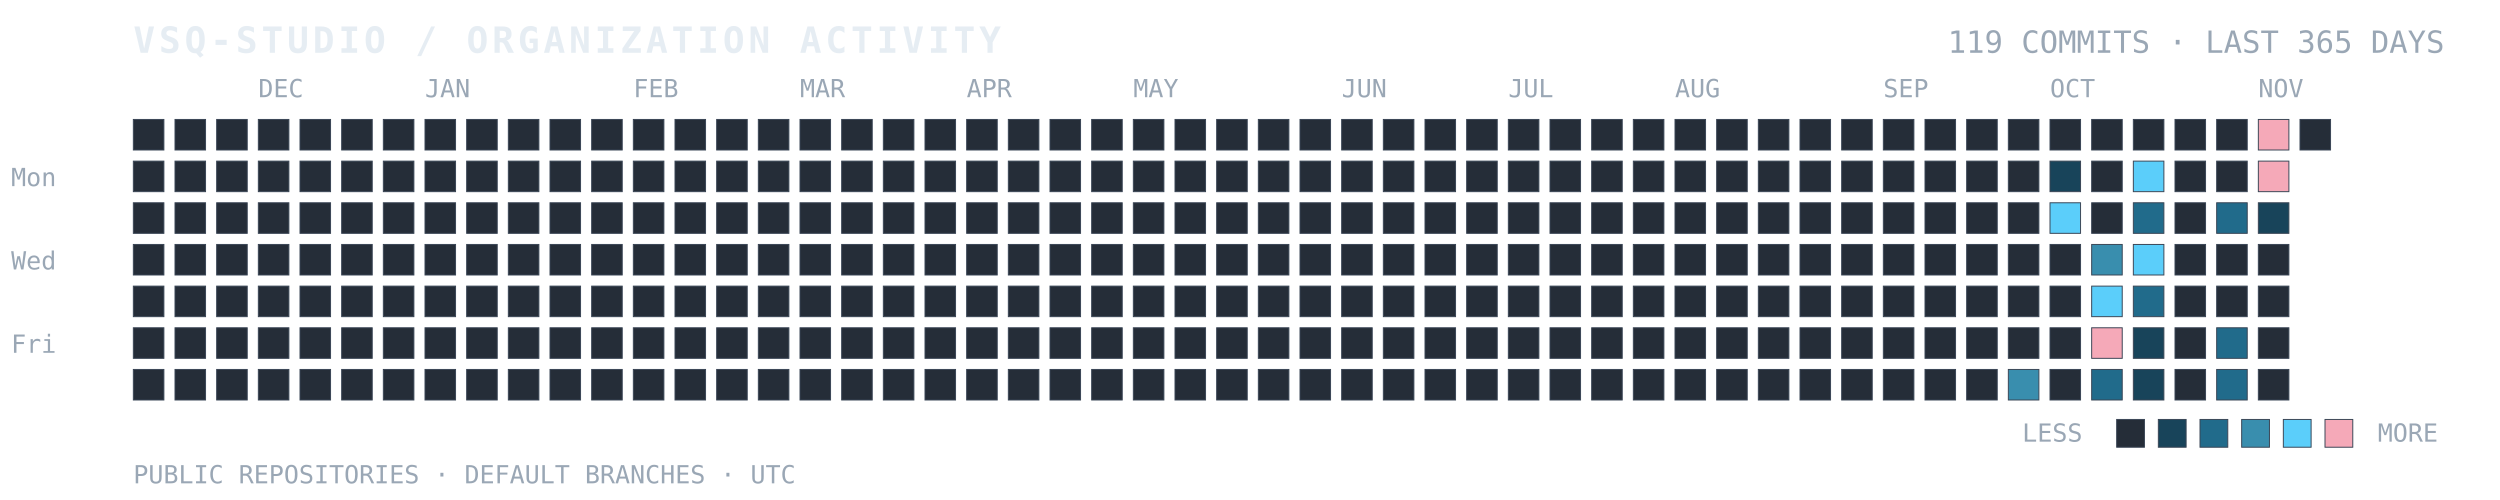
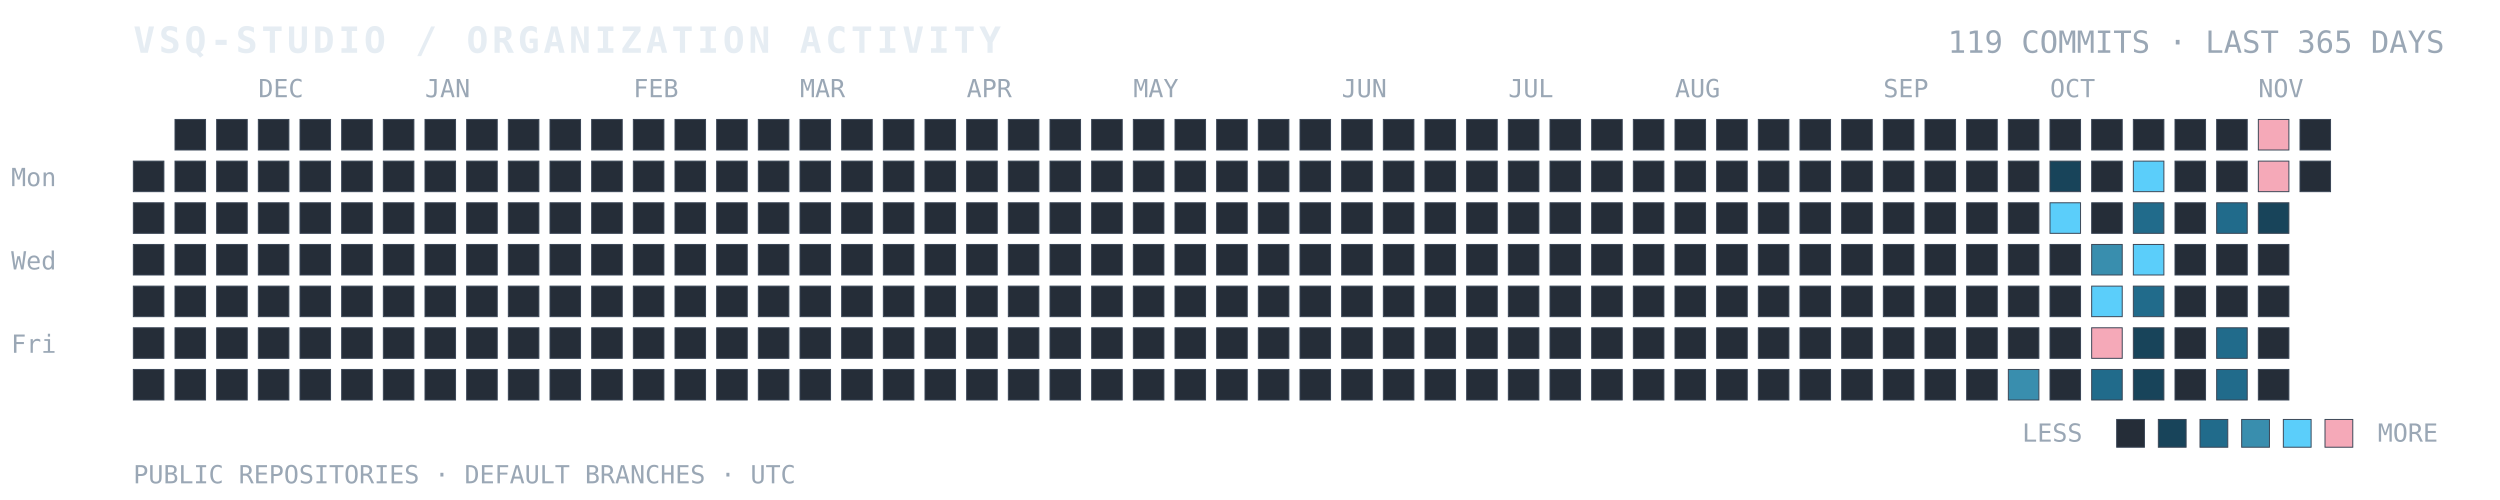
<svg xmlns="http://www.w3.org/2000/svg" width="100%" viewBox="0 0 900 180" role="img" aria-labelledby="title desc">
  <text x="48" y="19" fill="#E6EDF3" font-family="ui-monospace, SFMono-Regular, Consolas, monospace" font-size="13" font-weight="700" letter-spacing="1.4">VSQ-STUDIO / ORGANIZATION ACTIVITY</text>
  <text x="880" y="19" text-anchor="end" fill="#9AA7B5" font-family="ui-monospace, SFMono-Regular, Consolas, monospace" font-size="11">119 COMMITS · LAST 365 DAYS</text>
  <text x="4" y="67" fill="#9AA7B5" font-family="ui-monospace, monospace" font-size="9">Mon</text>
  <text x="4" y="97" fill="#9AA7B5" font-family="ui-monospace, monospace" font-size="9">Wed</text>
  <text x="4" y="127" fill="#9AA7B5" font-family="ui-monospace, monospace" font-size="9">Fri</text>
  <text x="93" y="35" fill="#9AA7B5" font-family="ui-monospace, monospace" font-size="9">DEC</text>
  <text x="153" y="35" fill="#9AA7B5" font-family="ui-monospace, monospace" font-size="9">JAN</text>
  <text x="228" y="35" fill="#9AA7B5" font-family="ui-monospace, monospace" font-size="9">FEB</text>
  <text x="288" y="35" fill="#9AA7B5" font-family="ui-monospace, monospace" font-size="9">MAR</text>
  <text x="348" y="35" fill="#9AA7B5" font-family="ui-monospace, monospace" font-size="9">APR</text>
  <text x="408" y="35" fill="#9AA7B5" font-family="ui-monospace, monospace" font-size="9">MAY</text>
  <text x="483" y="35" fill="#9AA7B5" font-family="ui-monospace, monospace" font-size="9">JUN</text>
  <text x="543" y="35" fill="#9AA7B5" font-family="ui-monospace, monospace" font-size="9">JUL</text>
  <text x="603" y="35" fill="#9AA7B5" font-family="ui-monospace, monospace" font-size="9">AUG</text>
  <text x="678" y="35" fill="#9AA7B5" font-family="ui-monospace, monospace" font-size="9">SEP</text>
  <text x="738" y="35" fill="#9AA7B5" font-family="ui-monospace, monospace" font-size="9">OCT</text>
  <text x="813" y="35" fill="#9AA7B5" font-family="ui-monospace, monospace" font-size="9">NOV</text>
-   <rect x="48" y="43" width="11" height="11" fill="#252D38" stroke="#384454" stroke-width="0.35" />
  <rect x="48" y="58" width="11" height="11" fill="#252D38" stroke="#384454" stroke-width="0.35" />
  <rect x="48" y="73" width="11" height="11" fill="#252D38" stroke="#384454" stroke-width="0.35" />
  <rect x="48" y="88" width="11" height="11" fill="#252D38" stroke="#384454" stroke-width="0.35" />
  <rect x="48" y="103" width="11" height="11" fill="#252D38" stroke="#384454" stroke-width="0.35" />
  <rect x="48" y="118" width="11" height="11" fill="#252D38" stroke="#384454" stroke-width="0.35" />
  <rect x="48" y="133" width="11" height="11" fill="#252D38" stroke="#384454" stroke-width="0.35" />
  <rect x="63" y="43" width="11" height="11" fill="#252D38" stroke="#384454" stroke-width="0.35" />
  <rect x="63" y="58" width="11" height="11" fill="#252D38" stroke="#384454" stroke-width="0.35" />
  <rect x="63" y="73" width="11" height="11" fill="#252D38" stroke="#384454" stroke-width="0.35" />
  <rect x="63" y="88" width="11" height="11" fill="#252D38" stroke="#384454" stroke-width="0.35" />
  <rect x="63" y="103" width="11" height="11" fill="#252D38" stroke="#384454" stroke-width="0.35" />
  <rect x="63" y="118" width="11" height="11" fill="#252D38" stroke="#384454" stroke-width="0.35" />
  <rect x="63" y="133" width="11" height="11" fill="#252D38" stroke="#384454" stroke-width="0.35" />
  <rect x="78" y="43" width="11" height="11" fill="#252D38" stroke="#384454" stroke-width="0.35" />
  <rect x="78" y="58" width="11" height="11" fill="#252D38" stroke="#384454" stroke-width="0.35" />
  <rect x="78" y="73" width="11" height="11" fill="#252D38" stroke="#384454" stroke-width="0.35" />
  <rect x="78" y="88" width="11" height="11" fill="#252D38" stroke="#384454" stroke-width="0.35" />
  <rect x="78" y="103" width="11" height="11" fill="#252D38" stroke="#384454" stroke-width="0.35" />
  <rect x="78" y="118" width="11" height="11" fill="#252D38" stroke="#384454" stroke-width="0.35" />
  <rect x="78" y="133" width="11" height="11" fill="#252D38" stroke="#384454" stroke-width="0.35" />
  <rect x="93" y="43" width="11" height="11" fill="#252D38" stroke="#384454" stroke-width="0.35" />
  <rect x="93" y="58" width="11" height="11" fill="#252D38" stroke="#384454" stroke-width="0.35" />
  <rect x="93" y="73" width="11" height="11" fill="#252D38" stroke="#384454" stroke-width="0.35" />
  <rect x="93" y="88" width="11" height="11" fill="#252D38" stroke="#384454" stroke-width="0.35" />
  <rect x="93" y="103" width="11" height="11" fill="#252D38" stroke="#384454" stroke-width="0.35" />
  <rect x="93" y="118" width="11" height="11" fill="#252D38" stroke="#384454" stroke-width="0.35" />
  <rect x="93" y="133" width="11" height="11" fill="#252D38" stroke="#384454" stroke-width="0.35" />
  <rect x="108" y="43" width="11" height="11" fill="#252D38" stroke="#384454" stroke-width="0.35" />
  <rect x="108" y="58" width="11" height="11" fill="#252D38" stroke="#384454" stroke-width="0.35" />
  <rect x="108" y="73" width="11" height="11" fill="#252D38" stroke="#384454" stroke-width="0.35" />
  <rect x="108" y="88" width="11" height="11" fill="#252D38" stroke="#384454" stroke-width="0.35" />
  <rect x="108" y="103" width="11" height="11" fill="#252D38" stroke="#384454" stroke-width="0.35" />
  <rect x="108" y="118" width="11" height="11" fill="#252D38" stroke="#384454" stroke-width="0.35" />
  <rect x="108" y="133" width="11" height="11" fill="#252D38" stroke="#384454" stroke-width="0.35" />
  <rect x="123" y="43" width="11" height="11" fill="#252D38" stroke="#384454" stroke-width="0.35" />
  <rect x="123" y="58" width="11" height="11" fill="#252D38" stroke="#384454" stroke-width="0.35" />
  <rect x="123" y="73" width="11" height="11" fill="#252D38" stroke="#384454" stroke-width="0.35" />
  <rect x="123" y="88" width="11" height="11" fill="#252D38" stroke="#384454" stroke-width="0.35" />
  <rect x="123" y="103" width="11" height="11" fill="#252D38" stroke="#384454" stroke-width="0.35" />
  <rect x="123" y="118" width="11" height="11" fill="#252D38" stroke="#384454" stroke-width="0.35" />
  <rect x="123" y="133" width="11" height="11" fill="#252D38" stroke="#384454" stroke-width="0.35" />
  <rect x="138" y="43" width="11" height="11" fill="#252D38" stroke="#384454" stroke-width="0.35" />
  <rect x="138" y="58" width="11" height="11" fill="#252D38" stroke="#384454" stroke-width="0.35" />
  <rect x="138" y="73" width="11" height="11" fill="#252D38" stroke="#384454" stroke-width="0.35" />
  <rect x="138" y="88" width="11" height="11" fill="#252D38" stroke="#384454" stroke-width="0.35" />
  <rect x="138" y="103" width="11" height="11" fill="#252D38" stroke="#384454" stroke-width="0.35" />
  <rect x="138" y="118" width="11" height="11" fill="#252D38" stroke="#384454" stroke-width="0.35" />
  <rect x="138" y="133" width="11" height="11" fill="#252D38" stroke="#384454" stroke-width="0.35" />
  <rect x="153" y="43" width="11" height="11" fill="#252D38" stroke="#384454" stroke-width="0.35" />
  <rect x="153" y="58" width="11" height="11" fill="#252D38" stroke="#384454" stroke-width="0.35" />
  <rect x="153" y="73" width="11" height="11" fill="#252D38" stroke="#384454" stroke-width="0.35" />
  <rect x="153" y="88" width="11" height="11" fill="#252D38" stroke="#384454" stroke-width="0.35" />
  <rect x="153" y="103" width="11" height="11" fill="#252D38" stroke="#384454" stroke-width="0.35" />
  <rect x="153" y="118" width="11" height="11" fill="#252D38" stroke="#384454" stroke-width="0.35" />
  <rect x="153" y="133" width="11" height="11" fill="#252D38" stroke="#384454" stroke-width="0.35" />
  <rect x="168" y="43" width="11" height="11" fill="#252D38" stroke="#384454" stroke-width="0.35" />
  <rect x="168" y="58" width="11" height="11" fill="#252D38" stroke="#384454" stroke-width="0.35" />
  <rect x="168" y="73" width="11" height="11" fill="#252D38" stroke="#384454" stroke-width="0.35" />
  <rect x="168" y="88" width="11" height="11" fill="#252D38" stroke="#384454" stroke-width="0.35" />
  <rect x="168" y="103" width="11" height="11" fill="#252D38" stroke="#384454" stroke-width="0.35" />
  <rect x="168" y="118" width="11" height="11" fill="#252D38" stroke="#384454" stroke-width="0.35" />
  <rect x="168" y="133" width="11" height="11" fill="#252D38" stroke="#384454" stroke-width="0.35" />
  <rect x="183" y="43" width="11" height="11" fill="#252D38" stroke="#384454" stroke-width="0.35" />
  <rect x="183" y="58" width="11" height="11" fill="#252D38" stroke="#384454" stroke-width="0.35" />
  <rect x="183" y="73" width="11" height="11" fill="#252D38" stroke="#384454" stroke-width="0.35" />
  <rect x="183" y="88" width="11" height="11" fill="#252D38" stroke="#384454" stroke-width="0.35" />
  <rect x="183" y="103" width="11" height="11" fill="#252D38" stroke="#384454" stroke-width="0.35" />
  <rect x="183" y="118" width="11" height="11" fill="#252D38" stroke="#384454" stroke-width="0.35" />
  <rect x="183" y="133" width="11" height="11" fill="#252D38" stroke="#384454" stroke-width="0.35" />
  <rect x="198" y="43" width="11" height="11" fill="#252D38" stroke="#384454" stroke-width="0.35" />
  <rect x="198" y="58" width="11" height="11" fill="#252D38" stroke="#384454" stroke-width="0.35" />
  <rect x="198" y="73" width="11" height="11" fill="#252D38" stroke="#384454" stroke-width="0.35" />
  <rect x="198" y="88" width="11" height="11" fill="#252D38" stroke="#384454" stroke-width="0.35" />
  <rect x="198" y="103" width="11" height="11" fill="#252D38" stroke="#384454" stroke-width="0.35" />
  <rect x="198" y="118" width="11" height="11" fill="#252D38" stroke="#384454" stroke-width="0.35" />
  <rect x="198" y="133" width="11" height="11" fill="#252D38" stroke="#384454" stroke-width="0.35" />
  <rect x="213" y="43" width="11" height="11" fill="#252D38" stroke="#384454" stroke-width="0.35" />
  <rect x="213" y="58" width="11" height="11" fill="#252D38" stroke="#384454" stroke-width="0.35" />
  <rect x="213" y="73" width="11" height="11" fill="#252D38" stroke="#384454" stroke-width="0.35" />
  <rect x="213" y="88" width="11" height="11" fill="#252D38" stroke="#384454" stroke-width="0.35" />
  <rect x="213" y="103" width="11" height="11" fill="#252D38" stroke="#384454" stroke-width="0.35" />
  <rect x="213" y="118" width="11" height="11" fill="#252D38" stroke="#384454" stroke-width="0.35" />
  <rect x="213" y="133" width="11" height="11" fill="#252D38" stroke="#384454" stroke-width="0.35" />
  <rect x="228" y="43" width="11" height="11" fill="#252D38" stroke="#384454" stroke-width="0.35" />
  <rect x="228" y="58" width="11" height="11" fill="#252D38" stroke="#384454" stroke-width="0.35" />
  <rect x="228" y="73" width="11" height="11" fill="#252D38" stroke="#384454" stroke-width="0.35" />
  <rect x="228" y="88" width="11" height="11" fill="#252D38" stroke="#384454" stroke-width="0.35" />
  <rect x="228" y="103" width="11" height="11" fill="#252D38" stroke="#384454" stroke-width="0.35" />
  <rect x="228" y="118" width="11" height="11" fill="#252D38" stroke="#384454" stroke-width="0.35" />
  <rect x="228" y="133" width="11" height="11" fill="#252D38" stroke="#384454" stroke-width="0.35" />
  <rect x="243" y="43" width="11" height="11" fill="#252D38" stroke="#384454" stroke-width="0.35" />
  <rect x="243" y="58" width="11" height="11" fill="#252D38" stroke="#384454" stroke-width="0.35" />
  <rect x="243" y="73" width="11" height="11" fill="#252D38" stroke="#384454" stroke-width="0.35" />
  <rect x="243" y="88" width="11" height="11" fill="#252D38" stroke="#384454" stroke-width="0.35" />
  <rect x="243" y="103" width="11" height="11" fill="#252D38" stroke="#384454" stroke-width="0.35" />
  <rect x="243" y="118" width="11" height="11" fill="#252D38" stroke="#384454" stroke-width="0.35" />
  <rect x="243" y="133" width="11" height="11" fill="#252D38" stroke="#384454" stroke-width="0.35" />
  <rect x="258" y="43" width="11" height="11" fill="#252D38" stroke="#384454" stroke-width="0.35" />
  <rect x="258" y="58" width="11" height="11" fill="#252D38" stroke="#384454" stroke-width="0.35" />
  <rect x="258" y="73" width="11" height="11" fill="#252D38" stroke="#384454" stroke-width="0.35" />
  <rect x="258" y="88" width="11" height="11" fill="#252D38" stroke="#384454" stroke-width="0.35" />
  <rect x="258" y="103" width="11" height="11" fill="#252D38" stroke="#384454" stroke-width="0.35" />
  <rect x="258" y="118" width="11" height="11" fill="#252D38" stroke="#384454" stroke-width="0.35" />
  <rect x="258" y="133" width="11" height="11" fill="#252D38" stroke="#384454" stroke-width="0.35" />
  <rect x="273" y="43" width="11" height="11" fill="#252D38" stroke="#384454" stroke-width="0.35" />
  <rect x="273" y="58" width="11" height="11" fill="#252D38" stroke="#384454" stroke-width="0.35" />
  <rect x="273" y="73" width="11" height="11" fill="#252D38" stroke="#384454" stroke-width="0.35" />
  <rect x="273" y="88" width="11" height="11" fill="#252D38" stroke="#384454" stroke-width="0.35" />
  <rect x="273" y="103" width="11" height="11" fill="#252D38" stroke="#384454" stroke-width="0.35" />
  <rect x="273" y="118" width="11" height="11" fill="#252D38" stroke="#384454" stroke-width="0.35" />
  <rect x="273" y="133" width="11" height="11" fill="#252D38" stroke="#384454" stroke-width="0.35" />
  <rect x="288" y="43" width="11" height="11" fill="#252D38" stroke="#384454" stroke-width="0.35" />
  <rect x="288" y="58" width="11" height="11" fill="#252D38" stroke="#384454" stroke-width="0.35" />
  <rect x="288" y="73" width="11" height="11" fill="#252D38" stroke="#384454" stroke-width="0.35" />
  <rect x="288" y="88" width="11" height="11" fill="#252D38" stroke="#384454" stroke-width="0.35" />
  <rect x="288" y="103" width="11" height="11" fill="#252D38" stroke="#384454" stroke-width="0.35" />
  <rect x="288" y="118" width="11" height="11" fill="#252D38" stroke="#384454" stroke-width="0.35" />
  <rect x="288" y="133" width="11" height="11" fill="#252D38" stroke="#384454" stroke-width="0.35" />
  <rect x="303" y="43" width="11" height="11" fill="#252D38" stroke="#384454" stroke-width="0.35" />
  <rect x="303" y="58" width="11" height="11" fill="#252D38" stroke="#384454" stroke-width="0.35" />
  <rect x="303" y="73" width="11" height="11" fill="#252D38" stroke="#384454" stroke-width="0.35" />
  <rect x="303" y="88" width="11" height="11" fill="#252D38" stroke="#384454" stroke-width="0.35" />
  <rect x="303" y="103" width="11" height="11" fill="#252D38" stroke="#384454" stroke-width="0.35" />
  <rect x="303" y="118" width="11" height="11" fill="#252D38" stroke="#384454" stroke-width="0.35" />
  <rect x="303" y="133" width="11" height="11" fill="#252D38" stroke="#384454" stroke-width="0.35" />
  <rect x="318" y="43" width="11" height="11" fill="#252D38" stroke="#384454" stroke-width="0.35" />
  <rect x="318" y="58" width="11" height="11" fill="#252D38" stroke="#384454" stroke-width="0.35" />
  <rect x="318" y="73" width="11" height="11" fill="#252D38" stroke="#384454" stroke-width="0.35" />
  <rect x="318" y="88" width="11" height="11" fill="#252D38" stroke="#384454" stroke-width="0.35" />
  <rect x="318" y="103" width="11" height="11" fill="#252D38" stroke="#384454" stroke-width="0.35" />
  <rect x="318" y="118" width="11" height="11" fill="#252D38" stroke="#384454" stroke-width="0.35" />
  <rect x="318" y="133" width="11" height="11" fill="#252D38" stroke="#384454" stroke-width="0.35" />
  <rect x="333" y="43" width="11" height="11" fill="#252D38" stroke="#384454" stroke-width="0.35" />
  <rect x="333" y="58" width="11" height="11" fill="#252D38" stroke="#384454" stroke-width="0.35" />
  <rect x="333" y="73" width="11" height="11" fill="#252D38" stroke="#384454" stroke-width="0.35" />
  <rect x="333" y="88" width="11" height="11" fill="#252D38" stroke="#384454" stroke-width="0.35" />
  <rect x="333" y="103" width="11" height="11" fill="#252D38" stroke="#384454" stroke-width="0.35" />
  <rect x="333" y="118" width="11" height="11" fill="#252D38" stroke="#384454" stroke-width="0.35" />
  <rect x="333" y="133" width="11" height="11" fill="#252D38" stroke="#384454" stroke-width="0.35" />
  <rect x="348" y="43" width="11" height="11" fill="#252D38" stroke="#384454" stroke-width="0.35" />
  <rect x="348" y="58" width="11" height="11" fill="#252D38" stroke="#384454" stroke-width="0.35" />
  <rect x="348" y="73" width="11" height="11" fill="#252D38" stroke="#384454" stroke-width="0.35" />
  <rect x="348" y="88" width="11" height="11" fill="#252D38" stroke="#384454" stroke-width="0.35" />
  <rect x="348" y="103" width="11" height="11" fill="#252D38" stroke="#384454" stroke-width="0.35" />
  <rect x="348" y="118" width="11" height="11" fill="#252D38" stroke="#384454" stroke-width="0.35" />
  <rect x="348" y="133" width="11" height="11" fill="#252D38" stroke="#384454" stroke-width="0.35" />
  <rect x="363" y="43" width="11" height="11" fill="#252D38" stroke="#384454" stroke-width="0.35" />
  <rect x="363" y="58" width="11" height="11" fill="#252D38" stroke="#384454" stroke-width="0.35" />
  <rect x="363" y="73" width="11" height="11" fill="#252D38" stroke="#384454" stroke-width="0.35" />
  <rect x="363" y="88" width="11" height="11" fill="#252D38" stroke="#384454" stroke-width="0.35" />
  <rect x="363" y="103" width="11" height="11" fill="#252D38" stroke="#384454" stroke-width="0.35" />
  <rect x="363" y="118" width="11" height="11" fill="#252D38" stroke="#384454" stroke-width="0.35" />
  <rect x="363" y="133" width="11" height="11" fill="#252D38" stroke="#384454" stroke-width="0.35" />
  <rect x="378" y="43" width="11" height="11" fill="#252D38" stroke="#384454" stroke-width="0.35" />
  <rect x="378" y="58" width="11" height="11" fill="#252D38" stroke="#384454" stroke-width="0.35" />
  <rect x="378" y="73" width="11" height="11" fill="#252D38" stroke="#384454" stroke-width="0.35" />
  <rect x="378" y="88" width="11" height="11" fill="#252D38" stroke="#384454" stroke-width="0.35" />
  <rect x="378" y="103" width="11" height="11" fill="#252D38" stroke="#384454" stroke-width="0.35" />
  <rect x="378" y="118" width="11" height="11" fill="#252D38" stroke="#384454" stroke-width="0.35" />
  <rect x="378" y="133" width="11" height="11" fill="#252D38" stroke="#384454" stroke-width="0.35" />
  <rect x="393" y="43" width="11" height="11" fill="#252D38" stroke="#384454" stroke-width="0.35" />
  <rect x="393" y="58" width="11" height="11" fill="#252D38" stroke="#384454" stroke-width="0.35" />
  <rect x="393" y="73" width="11" height="11" fill="#252D38" stroke="#384454" stroke-width="0.35" />
  <rect x="393" y="88" width="11" height="11" fill="#252D38" stroke="#384454" stroke-width="0.35" />
  <rect x="393" y="103" width="11" height="11" fill="#252D38" stroke="#384454" stroke-width="0.35" />
  <rect x="393" y="118" width="11" height="11" fill="#252D38" stroke="#384454" stroke-width="0.35" />
  <rect x="393" y="133" width="11" height="11" fill="#252D38" stroke="#384454" stroke-width="0.35" />
  <rect x="408" y="43" width="11" height="11" fill="#252D38" stroke="#384454" stroke-width="0.35" />
  <rect x="408" y="58" width="11" height="11" fill="#252D38" stroke="#384454" stroke-width="0.35" />
  <rect x="408" y="73" width="11" height="11" fill="#252D38" stroke="#384454" stroke-width="0.35" />
  <rect x="408" y="88" width="11" height="11" fill="#252D38" stroke="#384454" stroke-width="0.35" />
  <rect x="408" y="103" width="11" height="11" fill="#252D38" stroke="#384454" stroke-width="0.35" />
  <rect x="408" y="118" width="11" height="11" fill="#252D38" stroke="#384454" stroke-width="0.35" />
  <rect x="408" y="133" width="11" height="11" fill="#252D38" stroke="#384454" stroke-width="0.35" />
  <rect x="423" y="43" width="11" height="11" fill="#252D38" stroke="#384454" stroke-width="0.35" />
  <rect x="423" y="58" width="11" height="11" fill="#252D38" stroke="#384454" stroke-width="0.35" />
  <rect x="423" y="73" width="11" height="11" fill="#252D38" stroke="#384454" stroke-width="0.35" />
  <rect x="423" y="88" width="11" height="11" fill="#252D38" stroke="#384454" stroke-width="0.35" />
  <rect x="423" y="103" width="11" height="11" fill="#252D38" stroke="#384454" stroke-width="0.35" />
  <rect x="423" y="118" width="11" height="11" fill="#252D38" stroke="#384454" stroke-width="0.35" />
  <rect x="423" y="133" width="11" height="11" fill="#252D38" stroke="#384454" stroke-width="0.35" />
  <rect x="438" y="43" width="11" height="11" fill="#252D38" stroke="#384454" stroke-width="0.35" />
  <rect x="438" y="58" width="11" height="11" fill="#252D38" stroke="#384454" stroke-width="0.35" />
  <rect x="438" y="73" width="11" height="11" fill="#252D38" stroke="#384454" stroke-width="0.35" />
  <rect x="438" y="88" width="11" height="11" fill="#252D38" stroke="#384454" stroke-width="0.35" />
  <rect x="438" y="103" width="11" height="11" fill="#252D38" stroke="#384454" stroke-width="0.35" />
  <rect x="438" y="118" width="11" height="11" fill="#252D38" stroke="#384454" stroke-width="0.35" />
  <rect x="438" y="133" width="11" height="11" fill="#252D38" stroke="#384454" stroke-width="0.35" />
  <rect x="453" y="43" width="11" height="11" fill="#252D38" stroke="#384454" stroke-width="0.35" />
  <rect x="453" y="58" width="11" height="11" fill="#252D38" stroke="#384454" stroke-width="0.35" />
  <rect x="453" y="73" width="11" height="11" fill="#252D38" stroke="#384454" stroke-width="0.35" />
  <rect x="453" y="88" width="11" height="11" fill="#252D38" stroke="#384454" stroke-width="0.35" />
  <rect x="453" y="103" width="11" height="11" fill="#252D38" stroke="#384454" stroke-width="0.35" />
  <rect x="453" y="118" width="11" height="11" fill="#252D38" stroke="#384454" stroke-width="0.35" />
  <rect x="453" y="133" width="11" height="11" fill="#252D38" stroke="#384454" stroke-width="0.35" />
  <rect x="468" y="43" width="11" height="11" fill="#252D38" stroke="#384454" stroke-width="0.35" />
  <rect x="468" y="58" width="11" height="11" fill="#252D38" stroke="#384454" stroke-width="0.35" />
  <rect x="468" y="73" width="11" height="11" fill="#252D38" stroke="#384454" stroke-width="0.35" />
  <rect x="468" y="88" width="11" height="11" fill="#252D38" stroke="#384454" stroke-width="0.35" />
  <rect x="468" y="103" width="11" height="11" fill="#252D38" stroke="#384454" stroke-width="0.35" />
  <rect x="468" y="118" width="11" height="11" fill="#252D38" stroke="#384454" stroke-width="0.35" />
  <rect x="468" y="133" width="11" height="11" fill="#252D38" stroke="#384454" stroke-width="0.35" />
  <rect x="483" y="43" width="11" height="11" fill="#252D38" stroke="#384454" stroke-width="0.35" />
  <rect x="483" y="58" width="11" height="11" fill="#252D38" stroke="#384454" stroke-width="0.35" />
  <rect x="483" y="73" width="11" height="11" fill="#252D38" stroke="#384454" stroke-width="0.35" />
  <rect x="483" y="88" width="11" height="11" fill="#252D38" stroke="#384454" stroke-width="0.35" />
  <rect x="483" y="103" width="11" height="11" fill="#252D38" stroke="#384454" stroke-width="0.35" />
  <rect x="483" y="118" width="11" height="11" fill="#252D38" stroke="#384454" stroke-width="0.35" />
  <rect x="483" y="133" width="11" height="11" fill="#252D38" stroke="#384454" stroke-width="0.35" />
  <rect x="498" y="43" width="11" height="11" fill="#252D38" stroke="#384454" stroke-width="0.35" />
  <rect x="498" y="58" width="11" height="11" fill="#252D38" stroke="#384454" stroke-width="0.35" />
  <rect x="498" y="73" width="11" height="11" fill="#252D38" stroke="#384454" stroke-width="0.35" />
  <rect x="498" y="88" width="11" height="11" fill="#252D38" stroke="#384454" stroke-width="0.35" />
  <rect x="498" y="103" width="11" height="11" fill="#252D38" stroke="#384454" stroke-width="0.35" />
  <rect x="498" y="118" width="11" height="11" fill="#252D38" stroke="#384454" stroke-width="0.35" />
  <rect x="498" y="133" width="11" height="11" fill="#252D38" stroke="#384454" stroke-width="0.35" />
  <rect x="513" y="43" width="11" height="11" fill="#252D38" stroke="#384454" stroke-width="0.35" />
  <rect x="513" y="58" width="11" height="11" fill="#252D38" stroke="#384454" stroke-width="0.35" />
  <rect x="513" y="73" width="11" height="11" fill="#252D38" stroke="#384454" stroke-width="0.35" />
  <rect x="513" y="88" width="11" height="11" fill="#252D38" stroke="#384454" stroke-width="0.35" />
  <rect x="513" y="103" width="11" height="11" fill="#252D38" stroke="#384454" stroke-width="0.35" />
  <rect x="513" y="118" width="11" height="11" fill="#252D38" stroke="#384454" stroke-width="0.35" />
  <rect x="513" y="133" width="11" height="11" fill="#252D38" stroke="#384454" stroke-width="0.35" />
  <rect x="528" y="43" width="11" height="11" fill="#252D38" stroke="#384454" stroke-width="0.35" />
  <rect x="528" y="58" width="11" height="11" fill="#252D38" stroke="#384454" stroke-width="0.35" />
  <rect x="528" y="73" width="11" height="11" fill="#252D38" stroke="#384454" stroke-width="0.35" />
  <rect x="528" y="88" width="11" height="11" fill="#252D38" stroke="#384454" stroke-width="0.35" />
  <rect x="528" y="103" width="11" height="11" fill="#252D38" stroke="#384454" stroke-width="0.35" />
  <rect x="528" y="118" width="11" height="11" fill="#252D38" stroke="#384454" stroke-width="0.35" />
  <rect x="528" y="133" width="11" height="11" fill="#252D38" stroke="#384454" stroke-width="0.35" />
  <rect x="543" y="43" width="11" height="11" fill="#252D38" stroke="#384454" stroke-width="0.35" />
  <rect x="543" y="58" width="11" height="11" fill="#252D38" stroke="#384454" stroke-width="0.35" />
  <rect x="543" y="73" width="11" height="11" fill="#252D38" stroke="#384454" stroke-width="0.35" />
  <rect x="543" y="88" width="11" height="11" fill="#252D38" stroke="#384454" stroke-width="0.35" />
  <rect x="543" y="103" width="11" height="11" fill="#252D38" stroke="#384454" stroke-width="0.35" />
  <rect x="543" y="118" width="11" height="11" fill="#252D38" stroke="#384454" stroke-width="0.35" />
  <rect x="543" y="133" width="11" height="11" fill="#252D38" stroke="#384454" stroke-width="0.35" />
  <rect x="558" y="43" width="11" height="11" fill="#252D38" stroke="#384454" stroke-width="0.35" />
  <rect x="558" y="58" width="11" height="11" fill="#252D38" stroke="#384454" stroke-width="0.35" />
  <rect x="558" y="73" width="11" height="11" fill="#252D38" stroke="#384454" stroke-width="0.35" />
  <rect x="558" y="88" width="11" height="11" fill="#252D38" stroke="#384454" stroke-width="0.35" />
  <rect x="558" y="103" width="11" height="11" fill="#252D38" stroke="#384454" stroke-width="0.35" />
  <rect x="558" y="118" width="11" height="11" fill="#252D38" stroke="#384454" stroke-width="0.35" />
  <rect x="558" y="133" width="11" height="11" fill="#252D38" stroke="#384454" stroke-width="0.35" />
  <rect x="573" y="43" width="11" height="11" fill="#252D38" stroke="#384454" stroke-width="0.35" />
  <rect x="573" y="58" width="11" height="11" fill="#252D38" stroke="#384454" stroke-width="0.35" />
  <rect x="573" y="73" width="11" height="11" fill="#252D38" stroke="#384454" stroke-width="0.35" />
  <rect x="573" y="88" width="11" height="11" fill="#252D38" stroke="#384454" stroke-width="0.35" />
  <rect x="573" y="103" width="11" height="11" fill="#252D38" stroke="#384454" stroke-width="0.35" />
  <rect x="573" y="118" width="11" height="11" fill="#252D38" stroke="#384454" stroke-width="0.35" />
  <rect x="573" y="133" width="11" height="11" fill="#252D38" stroke="#384454" stroke-width="0.35" />
  <rect x="588" y="43" width="11" height="11" fill="#252D38" stroke="#384454" stroke-width="0.35" />
  <rect x="588" y="58" width="11" height="11" fill="#252D38" stroke="#384454" stroke-width="0.35" />
  <rect x="588" y="73" width="11" height="11" fill="#252D38" stroke="#384454" stroke-width="0.35" />
  <rect x="588" y="88" width="11" height="11" fill="#252D38" stroke="#384454" stroke-width="0.35" />
  <rect x="588" y="103" width="11" height="11" fill="#252D38" stroke="#384454" stroke-width="0.35" />
  <rect x="588" y="118" width="11" height="11" fill="#252D38" stroke="#384454" stroke-width="0.35" />
  <rect x="588" y="133" width="11" height="11" fill="#252D38" stroke="#384454" stroke-width="0.35" />
  <rect x="603" y="43" width="11" height="11" fill="#252D38" stroke="#384454" stroke-width="0.35" />
  <rect x="603" y="58" width="11" height="11" fill="#252D38" stroke="#384454" stroke-width="0.35" />
  <rect x="603" y="73" width="11" height="11" fill="#252D38" stroke="#384454" stroke-width="0.35" />
  <rect x="603" y="88" width="11" height="11" fill="#252D38" stroke="#384454" stroke-width="0.35" />
  <rect x="603" y="103" width="11" height="11" fill="#252D38" stroke="#384454" stroke-width="0.35" />
  <rect x="603" y="118" width="11" height="11" fill="#252D38" stroke="#384454" stroke-width="0.35" />
  <rect x="603" y="133" width="11" height="11" fill="#252D38" stroke="#384454" stroke-width="0.35" />
  <rect x="618" y="43" width="11" height="11" fill="#252D38" stroke="#384454" stroke-width="0.35" />
  <rect x="618" y="58" width="11" height="11" fill="#252D38" stroke="#384454" stroke-width="0.35" />
  <rect x="618" y="73" width="11" height="11" fill="#252D38" stroke="#384454" stroke-width="0.35" />
  <rect x="618" y="88" width="11" height="11" fill="#252D38" stroke="#384454" stroke-width="0.35" />
  <rect x="618" y="103" width="11" height="11" fill="#252D38" stroke="#384454" stroke-width="0.35" />
  <rect x="618" y="118" width="11" height="11" fill="#252D38" stroke="#384454" stroke-width="0.35" />
  <rect x="618" y="133" width="11" height="11" fill="#252D38" stroke="#384454" stroke-width="0.35" />
  <rect x="633" y="43" width="11" height="11" fill="#252D38" stroke="#384454" stroke-width="0.35" />
  <rect x="633" y="58" width="11" height="11" fill="#252D38" stroke="#384454" stroke-width="0.35" />
  <rect x="633" y="73" width="11" height="11" fill="#252D38" stroke="#384454" stroke-width="0.35" />
  <rect x="633" y="88" width="11" height="11" fill="#252D38" stroke="#384454" stroke-width="0.35" />
  <rect x="633" y="103" width="11" height="11" fill="#252D38" stroke="#384454" stroke-width="0.35" />
  <rect x="633" y="118" width="11" height="11" fill="#252D38" stroke="#384454" stroke-width="0.35" />
  <rect x="633" y="133" width="11" height="11" fill="#252D38" stroke="#384454" stroke-width="0.35" />
  <rect x="648" y="43" width="11" height="11" fill="#252D38" stroke="#384454" stroke-width="0.35" />
  <rect x="648" y="58" width="11" height="11" fill="#252D38" stroke="#384454" stroke-width="0.35" />
  <rect x="648" y="73" width="11" height="11" fill="#252D38" stroke="#384454" stroke-width="0.35" />
  <rect x="648" y="88" width="11" height="11" fill="#252D38" stroke="#384454" stroke-width="0.35" />
  <rect x="648" y="103" width="11" height="11" fill="#252D38" stroke="#384454" stroke-width="0.35" />
  <rect x="648" y="118" width="11" height="11" fill="#252D38" stroke="#384454" stroke-width="0.35" />
  <rect x="648" y="133" width="11" height="11" fill="#252D38" stroke="#384454" stroke-width="0.35" />
  <rect x="663" y="43" width="11" height="11" fill="#252D38" stroke="#384454" stroke-width="0.35" />
  <rect x="663" y="58" width="11" height="11" fill="#252D38" stroke="#384454" stroke-width="0.35" />
  <rect x="663" y="73" width="11" height="11" fill="#252D38" stroke="#384454" stroke-width="0.35" />
  <rect x="663" y="88" width="11" height="11" fill="#252D38" stroke="#384454" stroke-width="0.35" />
  <rect x="663" y="103" width="11" height="11" fill="#252D38" stroke="#384454" stroke-width="0.35" />
  <rect x="663" y="118" width="11" height="11" fill="#252D38" stroke="#384454" stroke-width="0.35" />
  <rect x="663" y="133" width="11" height="11" fill="#252D38" stroke="#384454" stroke-width="0.35" />
  <rect x="678" y="43" width="11" height="11" fill="#252D38" stroke="#384454" stroke-width="0.35" />
  <rect x="678" y="58" width="11" height="11" fill="#252D38" stroke="#384454" stroke-width="0.35" />
  <rect x="678" y="73" width="11" height="11" fill="#252D38" stroke="#384454" stroke-width="0.35" />
  <rect x="678" y="88" width="11" height="11" fill="#252D38" stroke="#384454" stroke-width="0.35" />
  <rect x="678" y="103" width="11" height="11" fill="#252D38" stroke="#384454" stroke-width="0.35" />
  <rect x="678" y="118" width="11" height="11" fill="#252D38" stroke="#384454" stroke-width="0.35" />
  <rect x="678" y="133" width="11" height="11" fill="#252D38" stroke="#384454" stroke-width="0.35" />
  <rect x="693" y="43" width="11" height="11" fill="#252D38" stroke="#384454" stroke-width="0.35" />
  <rect x="693" y="58" width="11" height="11" fill="#252D38" stroke="#384454" stroke-width="0.35" />
  <rect x="693" y="73" width="11" height="11" fill="#252D38" stroke="#384454" stroke-width="0.35" />
  <rect x="693" y="88" width="11" height="11" fill="#252D38" stroke="#384454" stroke-width="0.35" />
  <rect x="693" y="103" width="11" height="11" fill="#252D38" stroke="#384454" stroke-width="0.35" />
  <rect x="693" y="118" width="11" height="11" fill="#252D38" stroke="#384454" stroke-width="0.35" />
  <rect x="693" y="133" width="11" height="11" fill="#252D38" stroke="#384454" stroke-width="0.35" />
  <rect x="708" y="43" width="11" height="11" fill="#252D38" stroke="#384454" stroke-width="0.35" />
  <rect x="708" y="58" width="11" height="11" fill="#252D38" stroke="#384454" stroke-width="0.35" />
  <rect x="708" y="73" width="11" height="11" fill="#252D38" stroke="#384454" stroke-width="0.35" />
  <rect x="708" y="88" width="11" height="11" fill="#252D38" stroke="#384454" stroke-width="0.35" />
  <rect x="708" y="103" width="11" height="11" fill="#252D38" stroke="#384454" stroke-width="0.35" />
  <rect x="708" y="118" width="11" height="11" fill="#252D38" stroke="#384454" stroke-width="0.35" />
  <rect x="708" y="133" width="11" height="11" fill="#252D38" stroke="#384454" stroke-width="0.35" />
  <rect x="723" y="43" width="11" height="11" fill="#252D38" stroke="#384454" stroke-width="0.35" />
  <rect x="723" y="58" width="11" height="11" fill="#252D38" stroke="#384454" stroke-width="0.35" />
  <rect x="723" y="73" width="11" height="11" fill="#252D38" stroke="#384454" stroke-width="0.35" />
  <rect x="723" y="88" width="11" height="11" fill="#252D38" stroke="#384454" stroke-width="0.35" />
  <rect x="723" y="103" width="11" height="11" fill="#252D38" stroke="#384454" stroke-width="0.35" />
  <rect x="723" y="118" width="11" height="11" fill="#252D38" stroke="#384454" stroke-width="0.35" />
  <rect x="723" y="133" width="11" height="11" fill="#398EAE" stroke="#384454" stroke-width="0.35" />
  <rect x="738" y="43" width="11" height="11" fill="#252D38" stroke="#384454" stroke-width="0.35" />
  <rect x="738" y="58" width="11" height="11" fill="#18445A" stroke="#384454" stroke-width="0.35" />
  <rect x="738" y="73" width="11" height="11" fill="#5BCEFA" stroke="#384454" stroke-width="0.35" />
  <rect x="738" y="88" width="11" height="11" fill="#252D38" stroke="#384454" stroke-width="0.35" />
  <rect x="738" y="103" width="11" height="11" fill="#252D38" stroke="#384454" stroke-width="0.35" />
  <rect x="738" y="118" width="11" height="11" fill="#252D38" stroke="#384454" stroke-width="0.35" />
  <rect x="738" y="133" width="11" height="11" fill="#252D38" stroke="#384454" stroke-width="0.35" />
  <rect x="753" y="43" width="11" height="11" fill="#252D38" stroke="#384454" stroke-width="0.35" />
  <rect x="753" y="58" width="11" height="11" fill="#252D38" stroke="#384454" stroke-width="0.35" />
  <rect x="753" y="73" width="11" height="11" fill="#252D38" stroke="#384454" stroke-width="0.35" />
  <rect x="753" y="88" width="11" height="11" fill="#398EAE" stroke="#384454" stroke-width="0.35" />
  <rect x="753" y="103" width="11" height="11" fill="#5BCEFA" stroke="#384454" stroke-width="0.35" />
  <rect x="753" y="118" width="11" height="11" fill="#F5A9B8" stroke="#384454" stroke-width="0.35" />
  <rect x="753" y="133" width="11" height="11" fill="#216B8B" stroke="#384454" stroke-width="0.35" />
  <rect x="768" y="43" width="11" height="11" fill="#252D38" stroke="#384454" stroke-width="0.35" />
  <rect x="768" y="58" width="11" height="11" fill="#5BCEFA" stroke="#384454" stroke-width="0.35" />
  <rect x="768" y="73" width="11" height="11" fill="#216B8B" stroke="#384454" stroke-width="0.35" />
  <rect x="768" y="88" width="11" height="11" fill="#5BCEFA" stroke="#384454" stroke-width="0.35" />
  <rect x="768" y="103" width="11" height="11" fill="#216B8B" stroke="#384454" stroke-width="0.35" />
  <rect x="768" y="118" width="11" height="11" fill="#18445A" stroke="#384454" stroke-width="0.35" />
  <rect x="768" y="133" width="11" height="11" fill="#18445A" stroke="#384454" stroke-width="0.35" />
  <rect x="783" y="43" width="11" height="11" fill="#252D38" stroke="#384454" stroke-width="0.35" />
  <rect x="783" y="58" width="11" height="11" fill="#252D38" stroke="#384454" stroke-width="0.35" />
  <rect x="783" y="73" width="11" height="11" fill="#252D38" stroke="#384454" stroke-width="0.35" />
  <rect x="783" y="88" width="11" height="11" fill="#252D38" stroke="#384454" stroke-width="0.35" />
  <rect x="783" y="103" width="11" height="11" fill="#252D38" stroke="#384454" stroke-width="0.35" />
  <rect x="783" y="118" width="11" height="11" fill="#252D38" stroke="#384454" stroke-width="0.35" />
  <rect x="783" y="133" width="11" height="11" fill="#252D38" stroke="#384454" stroke-width="0.35" />
  <rect x="798" y="43" width="11" height="11" fill="#252D38" stroke="#384454" stroke-width="0.35" />
  <rect x="798" y="58" width="11" height="11" fill="#252D38" stroke="#384454" stroke-width="0.35" />
  <rect x="798" y="73" width="11" height="11" fill="#216B8B" stroke="#384454" stroke-width="0.35" />
  <rect x="798" y="88" width="11" height="11" fill="#252D38" stroke="#384454" stroke-width="0.35" />
  <rect x="798" y="103" width="11" height="11" fill="#252D38" stroke="#384454" stroke-width="0.35" />
  <rect x="798" y="118" width="11" height="11" fill="#216B8B" stroke="#384454" stroke-width="0.35" />
  <rect x="798" y="133" width="11" height="11" fill="#216B8B" stroke="#384454" stroke-width="0.35" />
  <rect x="813" y="43" width="11" height="11" fill="#F5A9B8" stroke="#384454" stroke-width="0.35" />
  <rect x="813" y="58" width="11" height="11" fill="#F5A9B8" stroke="#384454" stroke-width="0.35" />
  <rect x="813" y="73" width="11" height="11" fill="#18445A" stroke="#384454" stroke-width="0.35" />
  <rect x="813" y="88" width="11" height="11" fill="#252D38" stroke="#384454" stroke-width="0.35" />
  <rect x="813" y="103" width="11" height="11" fill="#252D38" stroke="#384454" stroke-width="0.35" />
  <rect x="813" y="118" width="11" height="11" fill="#252D38" stroke="#384454" stroke-width="0.35" />
  <rect x="813" y="133" width="11" height="11" fill="#252D38" stroke="#384454" stroke-width="0.35" />
  <rect x="828" y="43" width="11" height="11" fill="#252D38" stroke="#384454" stroke-width="0.35" />
+   <rect x="828" y="58" width="11" height="11" fill="#252D38" stroke="#384454" stroke-width="0.35" />
  <text x="728" y="159" fill="#9AA7B5" font-family="ui-monospace, monospace" font-size="9">LESS</text>
  <rect x="762" y="151" width="10" height="10" fill="#252D38" stroke="#384454" stroke-width="0.35" />
  <rect x="777" y="151" width="10" height="10" fill="#18445A" stroke="#384454" stroke-width="0.35" />
  <rect x="792" y="151" width="10" height="10" fill="#216B8B" stroke="#384454" stroke-width="0.35" />
  <rect x="807" y="151" width="10" height="10" fill="#398EAE" stroke="#384454" stroke-width="0.35" />
  <rect x="822" y="151" width="10" height="10" fill="#5BCEFA" stroke="#384454" stroke-width="0.35" />
  <rect x="837" y="151" width="10" height="10" fill="#F5A9B8" stroke="#384454" stroke-width="0.35" />
  <text x="856" y="159" fill="#9AA7B5" font-family="ui-monospace, monospace" font-size="9">MORE</text>
  <text x="48" y="174" fill="#9AA7B5" font-family="ui-monospace, monospace" font-size="9">PUBLIC REPOSITORIES · DEFAULT BRANCHES · UTC</text>
</svg>
